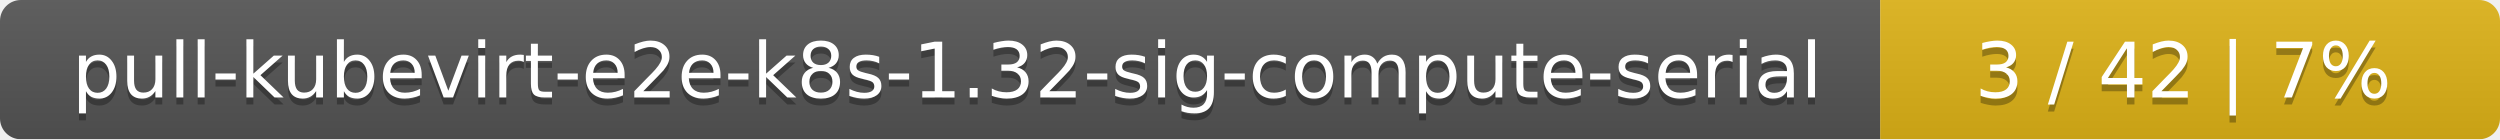
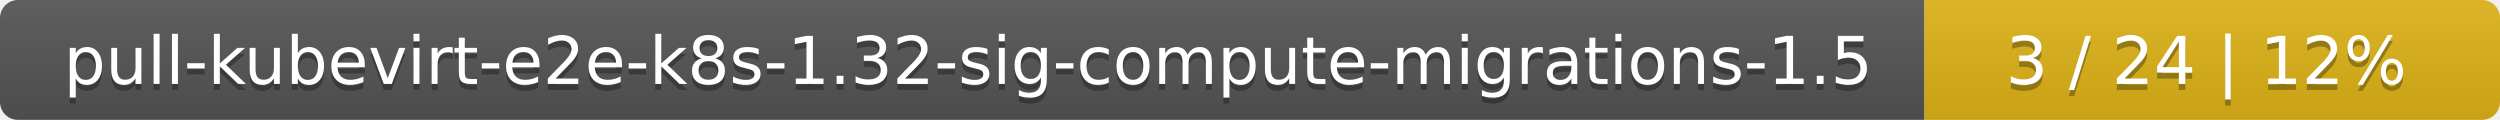
- <svg xmlns="http://www.w3.org/2000/svg" width="359" height="20">
+ <svg xmlns="http://www.w3.org/2000/svg" width="417" height="20">
  <linearGradient id="smooth" x2="0" y2="100%">
    <stop offset="0" stop-color="#bbb" stop-opacity=".1" />
    <stop offset="1" stop-opacity=".1" />
  </linearGradient>
  <mask id="round">
-     <rect width="359" height="20" rx="3" fill="#fff" />
+     <rect width="417" height="20" rx="3" fill="#fff" />
  </mask>
  <g mask="url(#round)">
-     <rect width="270" height="20" fill="#555" />
-     <rect x="270" width="89" height="20" fill="#dfb317" />
-     <rect width="359" height="20" fill="url(#smooth)" />
+     <rect width="321" height="20" fill="#555" />
+     <rect x="321" width="96" height="20" fill="#dfb317" />
+     <rect width="417" height="20" fill="url(#smooth)" />
  </g>
  <g fill="#fff" text-anchor="middle" font-family="DejaVu Sans,Verdana,Geneva,sans-serif" font-size="11">
-     <text x="136" y="15" fill="#010101" fill-opacity=".3">pull-kubevirt-e2e-k8s-1.32-sig-compute-serial</text>
-     <text x="136" y="14">pull-kubevirt-e2e-k8s-1.32-sig-compute-serial</text>
-     <text x="313.5" y="15" fill="#010101" fill-opacity=".3">3 / 42    |    7%</text>
-     <text x="313.5" y="14">3 / 42    |    7%</text>
+     <text x="161.5" y="15" fill="#010101" fill-opacity=".3">pull-kubevirt-e2e-k8s-1.32-sig-compute-migrations-1.5</text>
+     <text x="161.5" y="14">pull-kubevirt-e2e-k8s-1.32-sig-compute-migrations-1.5</text>
+     <text x="368" y="15" fill="#010101" fill-opacity=".3">3 / 24    |    12%</text>
+     <text x="368" y="14">3 / 24    |    12%</text>
  </g>
</svg>
